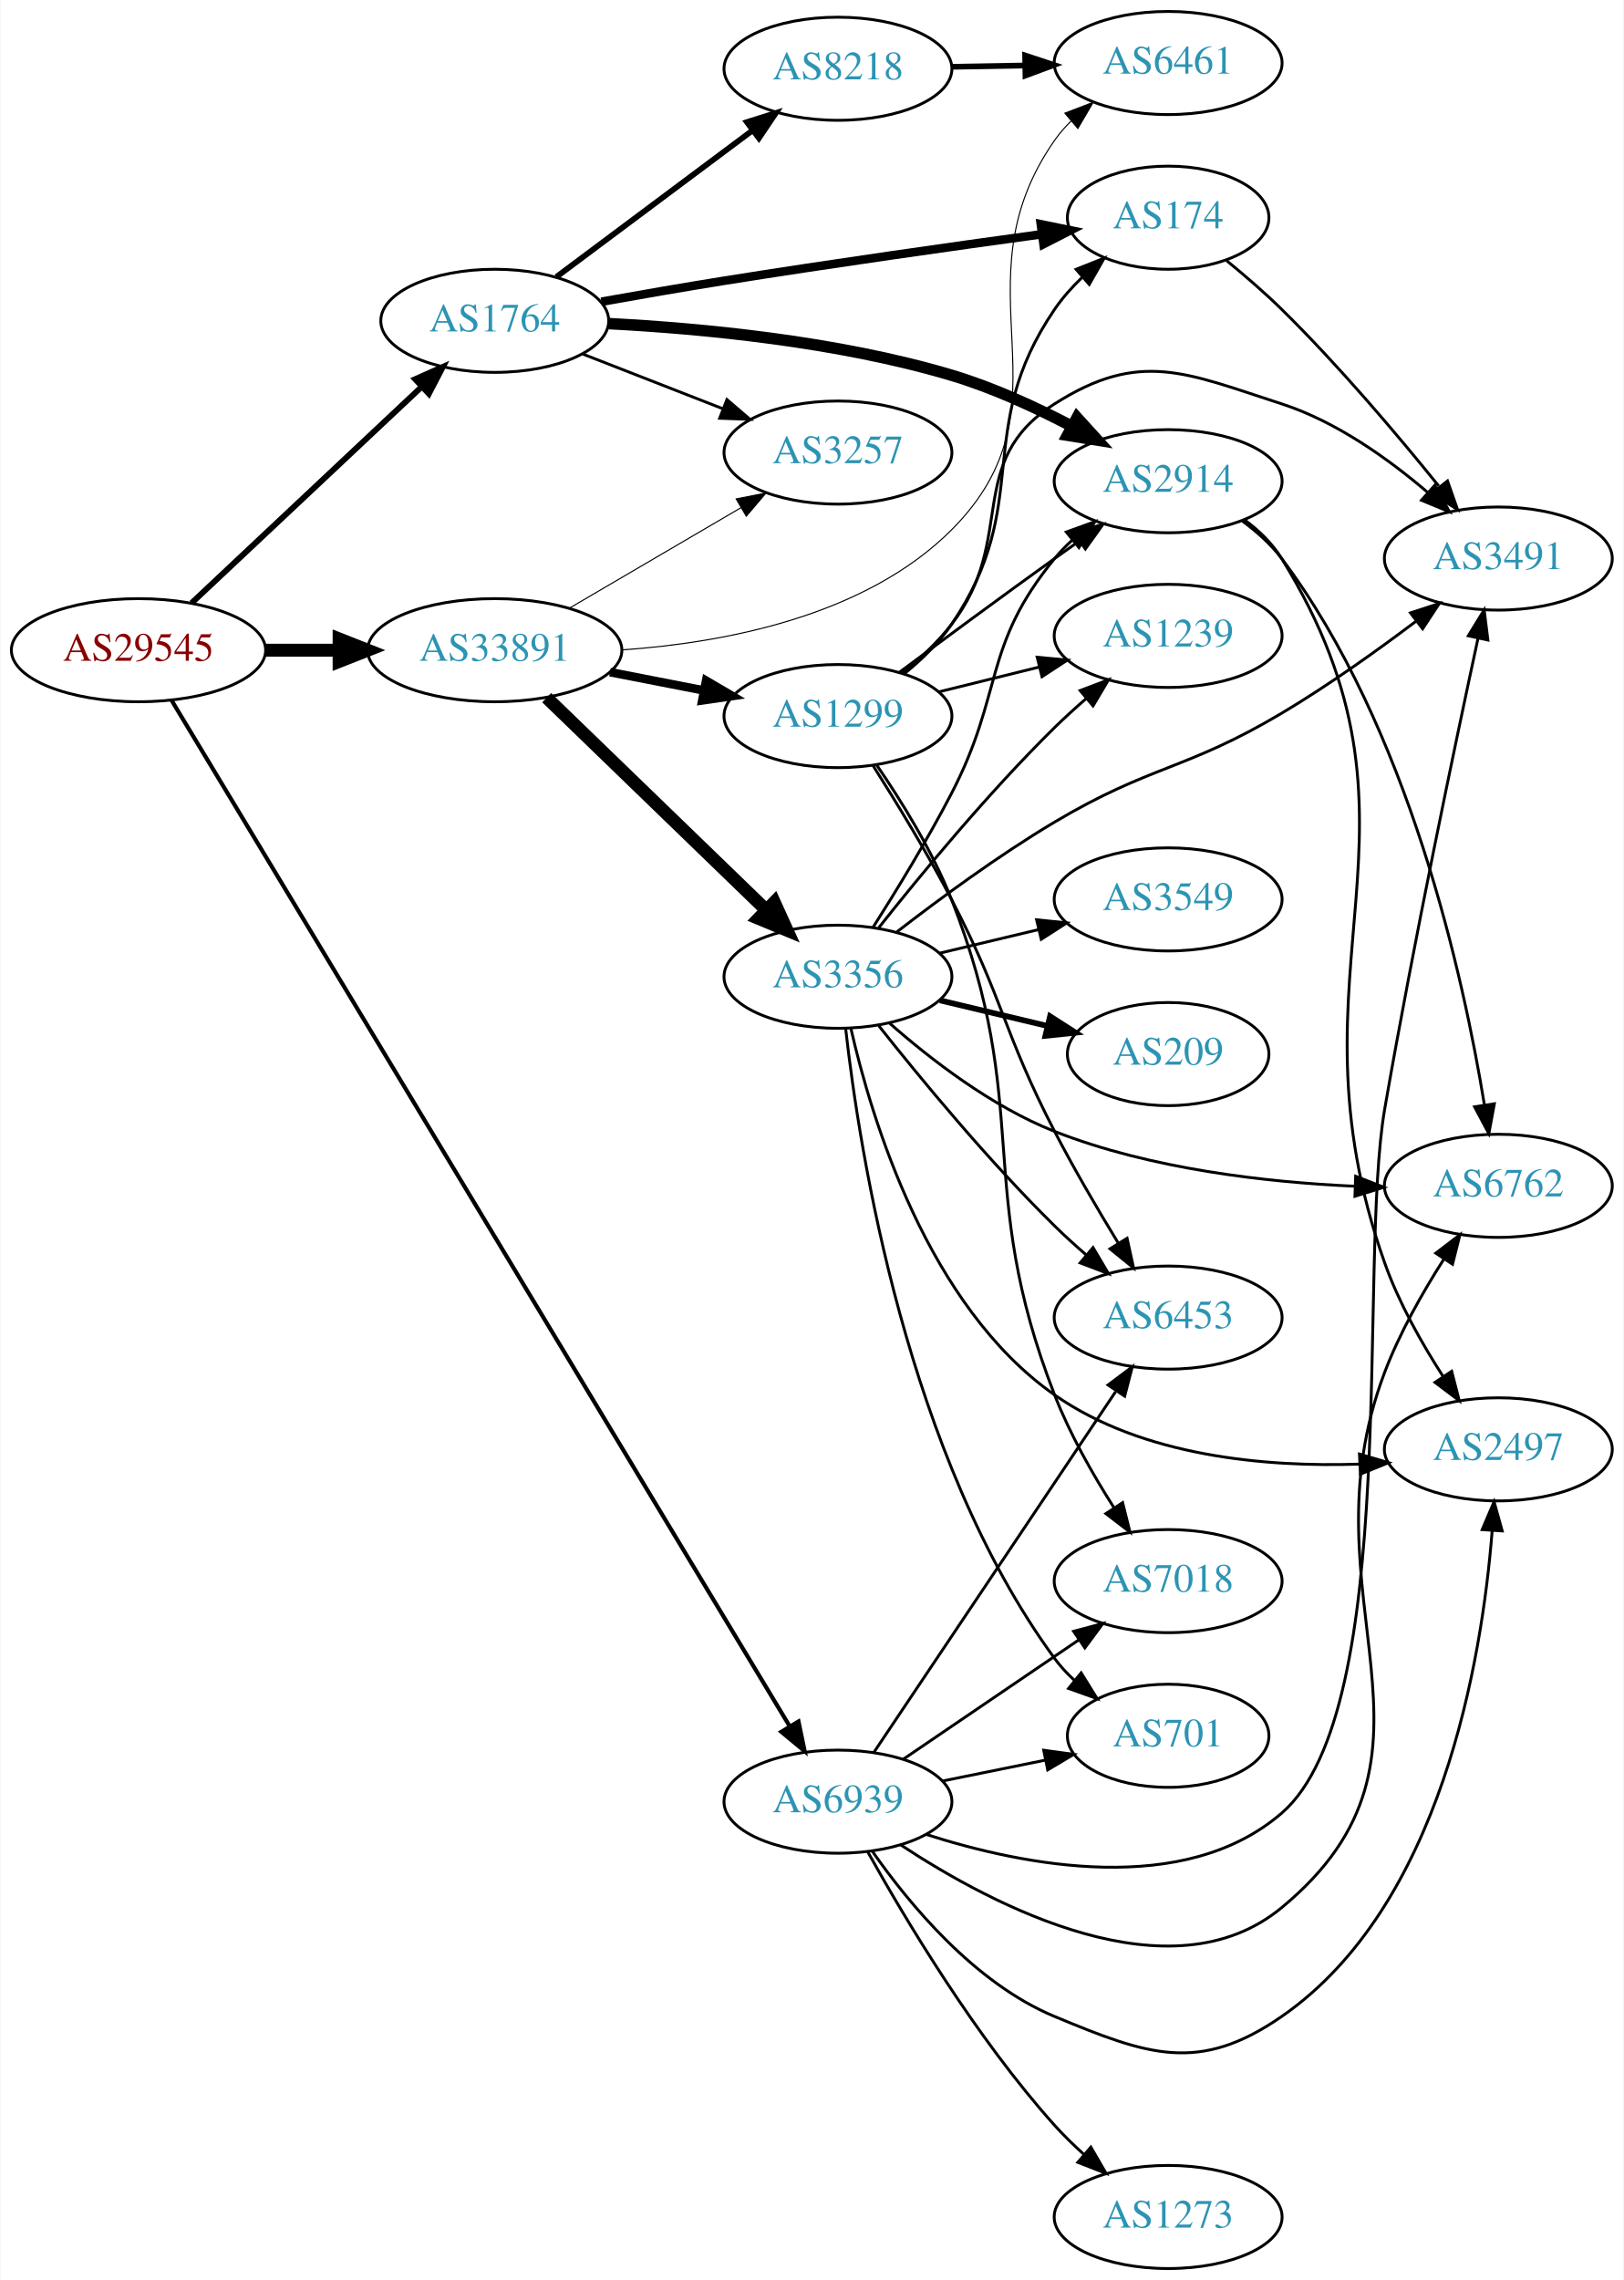
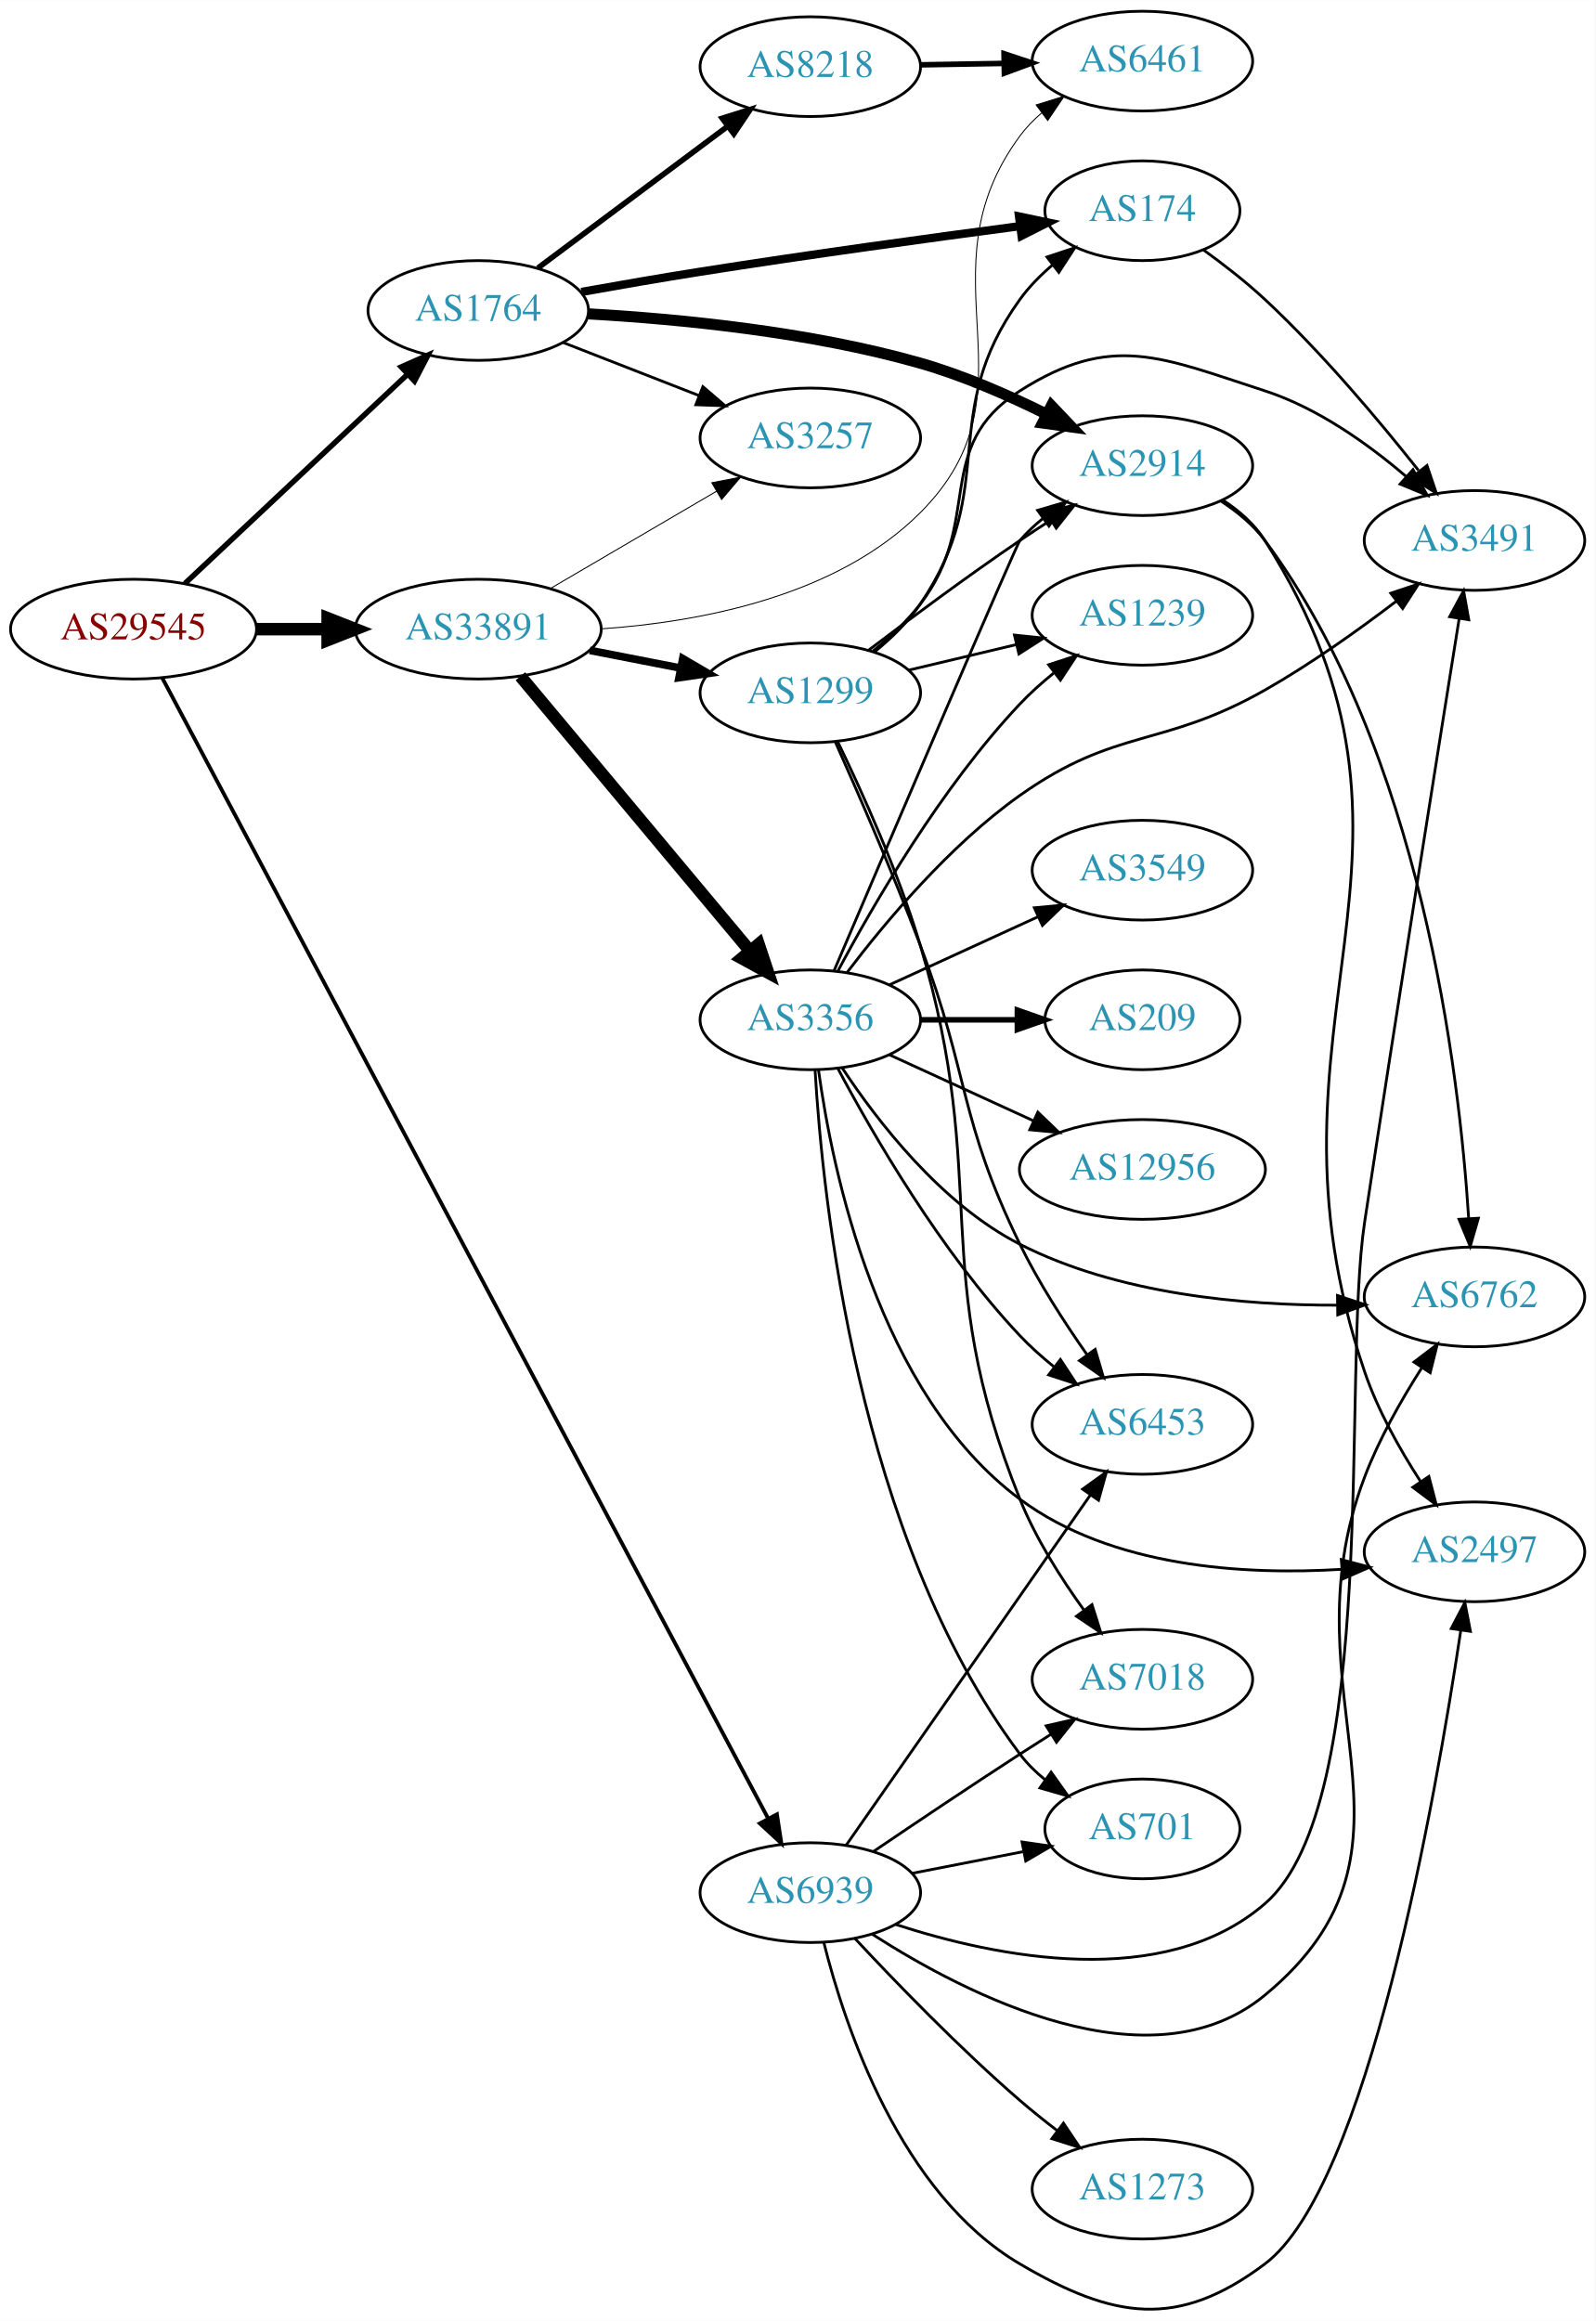
- <svg xmlns="http://www.w3.org/2000/svg" xmlns:xlink="http://www.w3.org/1999/xlink" width="567pt" height="796pt" viewBox="0.00 0.00 566.66 796.00">
-   <g id="graph0" class="graph" transform="scale(1 1) rotate(0) translate(4 792)">
-     <polygon fill="white" stroke="none" points="-4,4 -4,-792 562.663,-792 562.663,4 -4,4" />
+ <svg xmlns="http://www.w3.org/2000/svg" xmlns:xlink="http://www.w3.org/1999/xlink" width="576pt" height="838pt" viewBox="0.00 0.00 575.76 837.54">
+   <g id="graph0" class="graph" transform="scale(1 1) rotate(0) translate(4 833.54)">
+     <polygon fill="white" stroke="none" points="-4,4 -4,-833.54 571.762,-833.54 571.762,4 -4,4" />
    <g id="node1" class="node">
      <g id="a_node1">
        <a xlink:href="/asn/29545" xlink:title="AS29545 ~ Ringstrasse 5 [AT]">
-           <ellipse fill="#ffffff" stroke="black" cx="44.196" cy="-565" rx="44.393" ry="18" />
-           <text text-anchor="middle" x="44.196" y="-561.3" font-family="Times,serif" font-size="14.00" fill="#880000">AS29545</text>
+           <ellipse fill="#ffffff" stroke="black" cx="44.196" cy="-606.54" rx="44.393" ry="18" />
+           <text text-anchor="middle" x="44.196" y="-602.84" font-family="Times,serif" font-size="14.00" fill="#880000">AS29545</text>
        </a>
      </g>
    </g>
    <g id="node2" class="node">
      <g id="a_node2">
        <a xlink:href="/asn/1764" xlink:title="AS1764 ~ NEXTLAYER-AS [AT]">
-           <ellipse fill="#ffffff" stroke="black" cx="168.588" cy="-680" rx="39.794" ry="18" />
-           <text text-anchor="middle" x="168.588" y="-676.3" font-family="Times,serif" font-size="14.00" fill="#2c94b3">AS1764</text>
+           <ellipse fill="#ffffff" stroke="black" cx="168.588" cy="-721.54" rx="39.794" ry="18" />
+           <text text-anchor="middle" x="168.588" y="-717.84" font-family="Times,serif" font-size="14.00" fill="#2c94b3">AS1764</text>
        </a>
      </g>
    </g>
    <g id="edge1" class="edge">
-       <path fill="none" stroke="black" stroke-width="2.045" d="M62.732,-581.477C83.754,-601.229 119.12,-634.459 142.898,-656.801" />
-       <polygon fill="black" stroke="black" stroke-width="2.045" points="140.795,-659.628 150.48,-663.925 145.588,-654.526 140.795,-659.628" />
+       <path fill="none" stroke="black" stroke-width="1.957" d="M62.732,-623.017C83.754,-642.769 119.12,-675.999 142.898,-698.34" />
+       <polygon fill="black" stroke="black" stroke-width="1.957" points="140.795,-701.168 150.48,-705.465 145.588,-696.066 140.795,-701.168" />
    </g>
    <g id="node3" class="node">
      <g id="a_node3">
        <a xlink:href="/asn/33891" xlink:title="AS33891 ~ CORE-BACKBONE GMBH GLOBAL NETWORK [DE]">
-           <ellipse fill="#ffffff" stroke="black" cx="168.588" cy="-565" rx="44.393" ry="18" />
-           <text text-anchor="middle" x="168.588" y="-561.3" font-family="Times,serif" font-size="14.00" fill="#2c94b3">AS33891</text>
+           <ellipse fill="#ffffff" stroke="black" cx="168.588" cy="-606.54" rx="44.393" ry="18" />
+           <text text-anchor="middle" x="168.588" y="-602.84" font-family="Times,serif" font-size="14.00" fill="#2c94b3">AS33891</text>
        </a>
      </g>
    </g>
    <g id="edge2" class="edge">
-       <path fill="none" stroke="black" stroke-width="4.5" d="M88.692,-565C96.898,-565 105.569,-565 114.041,-565" />
-       <polygon fill="black" stroke="black" stroke-width="4.5" points="114.233,-568.938 124.233,-565 114.233,-561.063 114.233,-568.938" />
+       <path fill="none" stroke="black" stroke-width="4.5" d="M88.692,-606.54C96.898,-606.54 105.569,-606.54 114.041,-606.54" />
+       <polygon fill="black" stroke="black" stroke-width="4.5" points="114.233,-610.477 124.233,-606.54 114.233,-602.602 114.233,-610.477" />
    </g>
    <g id="node4" class="node">
      <g id="a_node4">
        <a xlink:href="/asn/6939" xlink:title="AS6939 ~ Hurricane Electric LLC [US]">
-           <ellipse fill="#ffffff" stroke="black" cx="288.431" cy="-163" rx="39.794" ry="18" />
-           <text text-anchor="middle" x="288.431" y="-159.3" font-family="Times,serif" font-size="14.00" fill="#2c94b3">AS6939</text>
+           <ellipse fill="#ffffff" stroke="black" cx="288.431" cy="-150.54" rx="39.794" ry="18" />
+           <text text-anchor="middle" x="288.431" y="-146.84" font-family="Times,serif" font-size="14.00" fill="#2c94b3">AS6939</text>
        </a>
      </g>
    </g>
    <g id="edge3" class="edge">
-       <path fill="none" stroke="black" stroke-width="1.432" d="M55.76,-547.468C94.009,-483.992 225.421,-265.908 271.395,-189.612" />
-       <polygon fill="black" stroke="black" stroke-width="1.432" points="274.648,-190.996 276.811,-180.624 268.652,-187.383 274.648,-190.996" />
+       <path fill="none" stroke="black" stroke-width="1.37" d="M54.544,-588.944C91.632,-519.126 228.569,-261.346 273.238,-177.257" />
+       <polygon fill="black" stroke="black" stroke-width="1.37" points="276.38,-178.803 277.981,-168.33 270.198,-175.519 276.38,-178.803" />
    </g>
    <g id="node5" class="node">
      <g id="a_node5">
-         <a xlink:href="/asn/174" xlink:title="AS174 ~ Cogent Communications [US]">
-           <ellipse fill="#ffffff" stroke="black" cx="403.724" cy="-716" rx="35.194" ry="18" />
-           <text text-anchor="middle" x="403.724" y="-712.3" font-family="Times,serif" font-size="14.00" fill="#2c94b3">AS174</text>
+         <a xlink:href="/asn/2914" xlink:title="AS2914 ~ NTT America, Inc. [US]">
+           <ellipse fill="#ffffff" stroke="black" cx="408.273" cy="-665.54" rx="39.794" ry="18" />
+           <text text-anchor="middle" x="408.273" y="-661.84" font-family="Times,serif" font-size="14.00" fill="#2c94b3">AS2914</text>
        </a>
      </g>
    </g>
    <g id="edge4" class="edge">
-       <path fill="none" stroke="black" stroke-width="3" d="M205.818,-686.664C219.292,-689.074 234.721,-691.753 248.784,-694 286.148,-699.971 328.742,-705.998 359.639,-710.23" />
-       <polygon fill="black" stroke="black" stroke-width="3" points="359.263,-713.711 369.644,-711.594 360.209,-706.775 359.263,-713.711" />
+       <path fill="none" stroke="black" stroke-width="4" d="M208.371,-720.318C240.881,-718.486 288.24,-713.917 328.077,-702.54 343.609,-698.104 359.916,-690.961 373.668,-684.128" />
+       <polygon fill="black" stroke="black" stroke-width="4" points="375.433,-687.157 382.74,-679.485 372.244,-680.926 375.433,-687.157" />
    </g>
    <g id="node6" class="node">
      <g id="a_node6">
-         <a xlink:href="/asn/2914" xlink:title="AS2914 ~ NTT America, Inc. [US]">
-           <ellipse fill="#ffffff" stroke="black" cx="403.724" cy="-624" rx="39.794" ry="18" />
-           <text text-anchor="middle" x="403.724" y="-620.3" font-family="Times,serif" font-size="14.00" fill="#2c94b3">AS2914</text>
+         <a xlink:href="/asn/174" xlink:title="AS174 ~ Cogent Communications [US]">
+           <ellipse fill="#ffffff" stroke="black" cx="408.273" cy="-757.54" rx="35.194" ry="18" />
+           <text text-anchor="middle" x="408.273" y="-753.84" font-family="Times,serif" font-size="14.00" fill="#2c94b3">AS174</text>
        </a>
      </g>
    </g>
    <g id="edge5" class="edge">
-       <path fill="none" stroke="black" stroke-width="4" d="M208.44,-679.017C240.992,-677.328 288.374,-672.837 328.077,-661 342.466,-656.71 357.459,-649.816 370.201,-643.134" />
-       <polygon fill="black" stroke="black" stroke-width="4" points="371.913,-646.187 379.04,-638.347 368.58,-640.032 371.913,-646.187" />
+       <path fill="none" stroke="black" stroke-width="3" d="M205.813,-728.234C219.286,-730.648 234.717,-733.321 248.784,-735.54 287.613,-741.665 331.94,-747.74 363.824,-751.95" />
+       <polygon fill="black" stroke="black" stroke-width="3" points="363.763,-755.472 374.133,-753.303 364.674,-748.531 363.763,-755.472" />
    </g>
    <g id="node7" class="node">
      <g id="a_node7">
        <a xlink:href="/asn/8218" xlink:title="AS8218 ~ legacy Neotelecoms [FR]">
-           <ellipse fill="#ffffff" stroke="black" cx="288.431" cy="-768" rx="39.794" ry="18" />
-           <text text-anchor="middle" x="288.431" y="-764.3" font-family="Times,serif" font-size="14.00" fill="#2c94b3">AS8218</text>
+           <ellipse fill="#ffffff" stroke="black" cx="288.431" cy="-809.54" rx="39.794" ry="18" />
+           <text text-anchor="middle" x="288.431" y="-805.84" font-family="Times,serif" font-size="14.00" fill="#2c94b3">AS8218</text>
        </a>
      </g>
    </g>
    <g id="edge6" class="edge">
-       <path fill="none" stroke="black" stroke-width="2" d="M190.115,-695.328C209.093,-709.501 237.484,-730.702 258.709,-746.552" />
-       <polygon fill="black" stroke="black" stroke-width="2" points="256.637,-749.373 266.744,-752.552 260.826,-743.764 256.637,-749.373" />
+       <path fill="none" stroke="black" stroke-width="2" d="M190.115,-736.868C209.093,-751.04 237.484,-772.241 258.709,-788.092" />
+       <polygon fill="black" stroke="black" stroke-width="2" points="256.637,-790.913 266.744,-794.092 260.826,-785.304 256.637,-790.913" />
    </g>
    <g id="node8" class="node">
      <g id="a_node8">
        <a xlink:href="/asn/3257" xlink:title="AS3257 ~ GTT [DE]">
-           <ellipse fill="#ffffff" stroke="black" cx="288.431" cy="-634" rx="39.794" ry="18" />
-           <text text-anchor="middle" x="288.431" y="-630.3" font-family="Times,serif" font-size="14.00" fill="#2c94b3">AS3257</text>
+           <ellipse fill="#ffffff" stroke="black" cx="288.431" cy="-675.54" rx="39.794" ry="18" />
+           <text text-anchor="middle" x="288.431" y="-671.84" font-family="Times,serif" font-size="14.00" fill="#2c94b3">AS3257</text>
        </a>
      </g>
    </g>
    <g id="edge7" class="edge">
-       <path fill="none" stroke="black" d="M199.325,-668.392C214.119,-662.618 232.196,-655.561 248.118,-649.346" />
-       <polygon fill="black" stroke="black" points="249.661,-652.501 257.704,-645.604 247.115,-645.98 249.661,-652.501" />
-     </g>
-     <g id="edge12" class="edge">
-       <path fill="none" stroke="black" stroke-width="0.375" d="M194.58,-579.633C212.077,-589.878 235.63,-603.669 254.636,-614.798" />
-       <polygon fill="black" stroke="black" stroke-width="0.375" points="252.883,-617.827 263.281,-619.86 256.42,-611.787 252.883,-617.827" />
-     </g>
-     <g id="node9" class="node">
-       <g id="a_node9">
+       <path fill="none" stroke="black" d="M199.325,-709.932C214.119,-704.157 232.196,-697.101 248.118,-690.886" />
+       <polygon fill="black" stroke="black" points="249.661,-694.041 257.704,-687.144 247.115,-687.52 249.661,-694.041" />
+     </g>
+     <g id="edge15" class="edge">
+       <path fill="none" stroke="black" stroke-width="0.346" d="M194.58,-621.173C212.077,-631.418 235.63,-645.209 254.636,-656.338" />
+       <polygon fill="black" stroke="black" stroke-width="0.346" points="252.883,-659.367 263.281,-661.4 256.42,-653.327 252.883,-659.367" />
+     </g>
+     <g id="node11" class="node">
+       <g id="a_node11">
        <a xlink:href="/asn/6461" xlink:title="AS6461 ~ ZAYO-6461 [US]">
-           <ellipse fill="#ffffff" stroke="black" cx="403.724" cy="-770" rx="39.794" ry="18" />
-           <text text-anchor="middle" x="403.724" y="-766.3" font-family="Times,serif" font-size="14.00" fill="#2c94b3">AS6461</text>
-         </a>
-       </g>
-     </g>
-     <g id="edge15" class="edge">
-       <path fill="none" stroke="black" stroke-width="0.375" d="M213.077,-565.108C248.665,-567.574 297.89,-576.804 328.077,-607 372.284,-651.219 328.264,-691.746 364.077,-743 365.747,-745.39 367.701,-747.638 369.827,-749.737" />
-       <polygon fill="black" stroke="black" stroke-width="0.375" points="367.666,-752.493 377.557,-756.289 372.192,-747.153 367.666,-752.493" />
+           <ellipse fill="#ffffff" stroke="black" cx="408.273" cy="-811.54" rx="39.794" ry="18" />
+           <text text-anchor="middle" x="408.273" y="-807.84" font-family="Times,serif" font-size="14.00" fill="#2c94b3">AS6461</text>
+         </a>
+       </g>
+     </g>
+     <g id="edge14" class="edge">
+       <path fill="none" stroke="black" stroke-width="0.346" d="M213.077,-606.648C248.665,-609.114 297.89,-618.344 328.077,-648.54 372.284,-692.759 326.965,-734.219 364.077,-784.54 366.308,-787.565 368.989,-790.329 371.909,-792.837" />
+       <polygon fill="black" stroke="black" stroke-width="0.346" points="369.934,-795.73 380.05,-798.876 374.104,-790.107 369.934,-795.73" />
    </g>
    <g id="node13" class="node">
      <g id="a_node13">
        <a xlink:href="/asn/1299" xlink:title="AS1299 ~ Telia Carrier [EU]">
-           <ellipse fill="#ffffff" stroke="black" cx="288.431" cy="-542" rx="39.794" ry="18" />
-           <text text-anchor="middle" x="288.431" y="-538.3" font-family="Times,serif" font-size="14.00" fill="#2c94b3">AS1299</text>
-         </a>
-       </g>
-     </g>
-     <g id="edge13" class="edge">
-       <path fill="none" stroke="black" stroke-width="3" d="M208.828,-557.341C219.28,-555.301 230.666,-553.079 241.444,-550.975" />
-       <polygon fill="black" stroke="black" stroke-width="3" points="242.397,-554.356 251.542,-549.005 241.056,-547.485 242.397,-554.356" />
+           <ellipse fill="#ffffff" stroke="black" cx="288.431" cy="-583.54" rx="39.794" ry="18" />
+           <text text-anchor="middle" x="288.431" y="-579.84" font-family="Times,serif" font-size="14.00" fill="#2c94b3">AS1299</text>
+         </a>
+       </g>
+     </g>
+     <g id="edge12" class="edge">
+       <path fill="none" stroke="black" stroke-width="2.769" d="M208.828,-598.881C219.28,-596.841 230.666,-594.619 241.444,-592.515" />
+       <polygon fill="black" stroke="black" stroke-width="2.769" points="242.397,-595.895 251.542,-590.545 241.056,-589.025 242.397,-595.895" />
    </g>
    <g id="node14" class="node">
      <g id="a_node14">
        <a xlink:href="/asn/3356" xlink:title="AS3356 ~ Level 3 Parent, LLC [US]">
-           <ellipse fill="#ffffff" stroke="black" cx="288.431" cy="-451" rx="39.794" ry="18" />
-           <text text-anchor="middle" x="288.431" y="-447.3" font-family="Times,serif" font-size="14.00" fill="#2c94b3">AS3356</text>
-         </a>
-       </g>
-     </g>
-     <g id="edge14" class="edge">
-       <path fill="none" stroke="black" stroke-width="4.5" d="M186.724,-548.423C206.911,-528.894 240.582,-496.321 263.378,-474.269" />
-       <polygon fill="black" stroke="black" stroke-width="4.5" points="266.207,-477.01 270.656,-467.227 260.731,-471.35 266.207,-477.01" />
+           <ellipse fill="#ffffff" stroke="black" cx="288.431" cy="-465.54" rx="39.794" ry="18" />
+           <text text-anchor="middle" x="288.431" y="-461.84" font-family="Times,serif" font-size="14.00" fill="#2c94b3">AS3356</text>
+         </a>
+       </g>
+     </g>
+     <g id="edge13" class="edge">
+       <path fill="none" stroke="black" stroke-width="4.5" d="M183.803,-589.532C204.418,-564.866 242.745,-519.007 266.566,-490.504" />
+       <polygon fill="black" stroke="black" stroke-width="4.5" points="269.774,-492.806 273.166,-482.608 263.732,-487.756 269.774,-492.806" />
+     </g>
+     <g id="node9" class="node">
+       <g id="a_node9">
+         <a xlink:href="/asn/6762" xlink:title="AS6762 ~ TELECOM ITALIA SPARKLE S.p.A. [IT]">
+           <ellipse fill="#ffffff" stroke="black" cx="528.116" cy="-365.54" rx="39.794" ry="18" />
+           <text text-anchor="middle" x="528.116" y="-361.84" font-family="Times,serif" font-size="14.00" fill="#2c94b3">AS6762</text>
+         </a>
+       </g>
+     </g>
+     <g id="edge34" class="edge">
+       <path fill="none" stroke="black" d="M310.818,-135.513C344.72,-113.71 411.179,-79.44 452.469,-113.54 517.729,-167.434 458.393,-221.427 488.469,-300.54 493.66,-314.193 501.638,-328.256 509.001,-339.794" />
+       <polygon fill="black" stroke="black" points="506.282,-342.028 514.709,-348.449 512.126,-338.174 506.282,-342.028" />
    </g>
    <g id="node10" class="node">
      <g id="a_node10">
-         <a xlink:href="/asn/6762" xlink:title="AS6762 ~ TELECOM ITALIA SPARKLE S.p.A. [IT]">
-           <ellipse fill="#ffffff" stroke="black" cx="519.017" cy="-378" rx="39.794" ry="18" />
-           <text text-anchor="middle" x="519.017" y="-374.3" font-family="Times,serif" font-size="14.00" fill="#2c94b3">AS6762</text>
-         </a>
-       </g>
-     </g>
-     <g id="edge35" class="edge">
-       <path fill="none" stroke="black" d="M310.383,-147.876C342.588,-126.64 404.586,-93.97 443.37,-126 508.63,-179.895 449.294,-233.887 479.37,-313 484.561,-326.653 492.539,-340.716 499.902,-352.254" />
-       <polygon fill="black" stroke="black" points="497.183,-354.488 505.61,-360.909 503.026,-350.634 497.183,-354.488" />
-     </g>
-     <g id="node11" class="node">
-       <g id="a_node11">
        <a xlink:href="/asn/2497" xlink:title="AS2497 ~ Internet Initiative Japan Inc. [JP]">
-           <ellipse fill="#ffffff" stroke="black" cx="519.017" cy="-286" rx="39.794" ry="18" />
-           <text text-anchor="middle" x="519.017" y="-282.3" font-family="Times,serif" font-size="14.00" fill="#2c94b3">AS2497</text>
-         </a>
-       </g>
-     </g>
-     <g id="edge37" class="edge">
-       <path fill="none" stroke="black" d="M300.411,-145.717C313.168,-127.427 336.086,-99.633 364.077,-88 396.62,-74.475 414.387,-67.952 443.37,-88 499.194,-126.613 513.321,-212.629 516.861,-257.509" />
-       <polygon fill="black" stroke="black" points="513.384,-257.975 517.538,-267.721 520.369,-257.512 513.384,-257.975" />
+           <ellipse fill="#ffffff" stroke="black" cx="528.116" cy="-273.54" rx="39.794" ry="18" />
+           <text text-anchor="middle" x="528.116" y="-269.84" font-family="Times,serif" font-size="14.00" fill="#2c94b3">AS2497</text>
+         </a>
+       </g>
+     </g>
+     <g id="edge32" class="edge">
+       <path fill="none" stroke="black" d="M293.297,-132.568C300.889,-102.282 320.914,-41.904 364.077,-16.54 397.948,3.363 421.054,7.049 452.469,-16.54 489.447,-44.305 514.05,-184.265 523.167,-245.164" />
+       <polygon fill="black" stroke="black" points="519.73,-245.849 524.641,-255.237 526.656,-244.835 519.73,-245.849" />
    </g>
    <g id="node12" class="node">
      <g id="a_node12">
        <a xlink:href="/asn/3491" xlink:title="AS3491 ~ PCCW Global, Inc. [US]">
-           <ellipse fill="#ffffff" stroke="black" cx="519.017" cy="-597" rx="39.794" ry="18" />
-           <text text-anchor="middle" x="519.017" y="-593.3" font-family="Times,serif" font-size="14.00" fill="#2c94b3">AS3491</text>
-         </a>
-       </g>
-     </g>
-     <g id="edge34" class="edge">
-       <path fill="none" stroke="black" d="M319.144,-151.593C353.381,-140.596 409.288,-129.543 443.37,-159 485.17,-195.128 469.916,-350.566 479.37,-405 489.538,-463.542 503.832,-531.626 511.882,-568.946" />
-       <polygon fill="black" stroke="black" points="508.535,-570.028 514.073,-579.06 515.376,-568.546 508.535,-570.028" />
-     </g>
-     <g id="node15" class="node">
-       <g id="a_node15">
+           <ellipse fill="#ffffff" stroke="black" cx="528.116" cy="-638.54" rx="39.794" ry="18" />
+           <text text-anchor="middle" x="528.116" y="-634.84" font-family="Times,serif" font-size="14.00" fill="#2c94b3">AS3491</text>
+         </a>
+       </g>
+     </g>
+     <g id="edge38" class="edge">
+       <path fill="none" stroke="black" d="M319.302,-139.039C355.399,-127.3 415.839,-114.88 452.469,-146.54 494.269,-182.668 480.182,-337.916 488.469,-392.54 500.446,-471.483 515.257,-564.562 522.579,-610.289" />
+       <polygon fill="black" stroke="black" points="519.152,-611.022 524.19,-620.342 526.063,-609.914 519.152,-611.022" />
+     </g>
+     <g id="node16" class="node">
+       <g id="a_node16">
        <a xlink:href="/asn/7018" xlink:title="AS7018 ~ AT&amp;T Services, Inc. [US]">
-           <ellipse fill="#ffffff" stroke="black" cx="403.724" cy="-240" rx="39.794" ry="18" />
-           <text text-anchor="middle" x="403.724" y="-236.3" font-family="Times,serif" font-size="14.00" fill="#2c94b3">AS7018</text>
-         </a>
-       </g>
-     </g>
-     <g id="edge32" class="edge">
-       <path fill="none" stroke="black" d="M311.275,-177.846C328.672,-189.67 353.22,-206.354 372.502,-219.46" />
-       <polygon fill="black" stroke="black" points="370.709,-222.473 380.947,-225.199 374.644,-216.683 370.709,-222.473" />
+           <ellipse fill="#ffffff" stroke="black" cx="408.273" cy="-227.54" rx="39.794" ry="18" />
+           <text text-anchor="middle" x="408.273" y="-223.84" font-family="Times,serif" font-size="14.00" fill="#2c94b3">AS7018</text>
+         </a>
+       </g>
+     </g>
+     <g id="edge37" class="edge">
+       <path fill="none" stroke="black" d="M311.195,-165.381C326.021,-175.426 346.137,-188.929 364.077,-200.54 367.669,-202.864 371.446,-205.274 375.209,-207.655" />
+       <polygon fill="black" stroke="black" points="373.544,-210.743 383.874,-213.101 377.27,-204.816 373.544,-210.743" />
    </g>
    <g id="node17" class="node">
      <g id="a_node17">
        <a xlink:href="/asn/6453" xlink:title="AS6453 ~ TATA COMMUNICATIONS (AMERICA) INC [US]">
-           <ellipse fill="#ffffff" stroke="black" cx="403.724" cy="-332" rx="39.794" ry="18" />
-           <text text-anchor="middle" x="403.724" y="-328.3" font-family="Times,serif" font-size="14.00" fill="#2c94b3">AS6453</text>
-         </a>
-       </g>
+           <ellipse fill="#ffffff" stroke="black" cx="408.273" cy="-319.54" rx="39.794" ry="18" />
+           <text text-anchor="middle" x="408.273" y="-315.84" font-family="Times,serif" font-size="14.00" fill="#2c94b3">AS6453</text>
+         </a>
+       </g>
+     </g>
+     <g id="edge36" class="edge">
+       <path fill="none" stroke="black" d="M301.379,-167.675C322.2,-197.535 365.23,-259.245 389.541,-294.11" />
+       <polygon fill="black" stroke="black" points="386.703,-296.159 395.294,-302.36 392.445,-292.155 386.703,-296.159" />
+     </g>
+     <g id="node20" class="node">
+       <g id="a_node20">
+         <a xlink:href="/asn/701" xlink:title="AS701 ~ UUNET [US]">
+           <ellipse fill="#ffffff" stroke="black" cx="408.273" cy="-173.54" rx="35.194" ry="18" />
+           <text text-anchor="middle" x="408.273" y="-169.84" font-family="Times,serif" font-size="14.00" fill="#2c94b3">AS701</text>
+         </a>
+       </g>
+     </g>
+     <g id="edge33" class="edge">
+       <path fill="none" stroke="black" d="M325.107,-157.503C337.722,-159.965 352.03,-162.758 365.131,-165.315" />
+       <polygon fill="black" stroke="black" points="364.837,-168.823 375.323,-167.304 366.178,-161.953 364.837,-168.823" />
+     </g>
+     <g id="node22" class="node">
+       <g id="a_node22">
+         <a xlink:href="/asn/1273" xlink:title="AS1273 ~ Vodafone Group PLC [EU]">
+           <ellipse fill="#ffffff" stroke="black" cx="408.273" cy="-43.54" rx="39.794" ry="18" />
+           <text text-anchor="middle" x="408.273" y="-39.84" font-family="Times,serif" font-size="14.00" fill="#2c94b3">AS1273</text>
+         </a>
+       </g>
+     </g>
+     <g id="edge35" class="edge">
+       <path fill="none" stroke="black" d="M304.496,-134.027C319.123,-118.335 342.255,-94.399 364.077,-75.54 368.314,-71.878 372.938,-68.175 377.534,-64.651" />
+       <polygon fill="black" stroke="black" points="379.779,-67.343 385.689,-58.55 375.585,-61.739 379.779,-67.343" />
+     </g>
+     <g id="edge8" class="edge">
+       <path fill="none" stroke="black" d="M436.463,-652.852C442.445,-648.982 448.247,-644.217 452.469,-638.54 508.848,-562.743 522.647,-446.822 526.023,-393.792" />
+       <polygon fill="black" stroke="black" points="529.52,-393.94 526.583,-383.761 522.531,-393.55 529.52,-393.94" />
+     </g>
+     <g id="edge9" class="edge">
+       <path fill="none" stroke="black" d="M437.519,-652.978C443.317,-649.144 448.771,-644.363 452.469,-638.54 524.46,-525.177 445.218,-465.674 488.469,-338.54 493.174,-324.712 501.089,-310.626 508.535,-299.118" />
+       <polygon fill="black" stroke="black" points="511.657,-300.747 514.336,-290.496 505.85,-296.839 511.657,-300.747" />
+     </g>
+     <g id="edge11" class="edge">
+       <path fill="none" stroke="black" d="M430.235,-743.458C437.553,-738.173 445.638,-731.899 452.469,-725.54 473,-706.428 493.549,-681.991 507.874,-663.884" />
+       <polygon fill="black" stroke="black" points="510.983,-665.591 514.379,-655.556 505.466,-661.282 510.983,-665.591" />
+     </g>
+     <g id="edge10" class="edge">
+       <path fill="none" stroke="black" stroke-width="2" d="M328.343,-810.2C337.897,-810.362 348.246,-810.538 358.209,-810.707" />
+       <polygon fill="black" stroke="black" stroke-width="2" points="358.344,-814.21 368.402,-810.88 358.462,-807.211 358.344,-814.21" />
+     </g>
+     <g id="edge16" class="edge">
+       <path fill="none" stroke="black" d="M309.407,-598.904C324.271,-610.176 345.171,-625.693 364.077,-638.54 367.616,-640.944 371.36,-643.404 375.104,-645.813" />
+       <polygon fill="black" stroke="black" points="373.428,-648.894 383.749,-651.289 377.174,-642.981 373.428,-648.894" />
+     </g>
+     <g id="edge19" class="edge">
+       <path fill="none" stroke="black" d="M311.541,-598.281C317.579,-603.18 323.665,-609.059 328.077,-615.54 357.027,-658.061 333.99,-683.816 364.077,-725.54 367.353,-730.082 371.465,-734.253 375.843,-737.977" />
+       <polygon fill="black" stroke="black" points="373.83,-740.844 383.886,-744.181 378.106,-735.302 373.83,-740.844" />
+     </g>
+     <g id="edge21" class="edge">
+       <path fill="none" stroke="black" d="M311.056,-598.633C317.081,-603.542 323.281,-609.338 328.077,-615.54 351.188,-645.424 332.206,-672.258 364.077,-692.54 397.221,-713.631 415.094,-704.641 452.469,-692.54 471.55,-686.362 489.848,-673.281 503.552,-661.541" />
+       <polygon fill="black" stroke="black" points="505.926,-664.113 511.061,-654.846 501.267,-658.889 505.926,-664.113" />
+     </g>
+     <g id="node15" class="node">
+       <g id="a_node15">
+         <a xlink:href="/asn/1239" xlink:title="AS1239 ~ Sprint [US]">
+           <ellipse fill="#ffffff" stroke="black" cx="408.273" cy="-611.54" rx="39.794" ry="18" />
+           <text text-anchor="middle" x="408.273" y="-607.84" font-family="Times,serif" font-size="14.00" fill="#2c94b3">AS1239</text>
+         </a>
+       </g>
+     </g>
+     <g id="edge17" class="edge">
+       <path fill="none" stroke="black" d="M323.833,-591.714C335.947,-594.592 349.745,-597.871 362.584,-600.922" />
+       <polygon fill="black" stroke="black" points="362.087,-604.401 372.625,-603.307 363.705,-597.59 362.087,-604.401" />
+     </g>
+     <g id="edge18" class="edge">
+       <path fill="none" stroke="black" d="M298.347,-565.85C307.094,-547.825 320.228,-518.857 328.077,-492.54 353.891,-405.99 330.383,-376.337 364.077,-292.54 369.757,-278.415 378.772,-264.168 387.101,-252.626" />
+       <polygon fill="black" stroke="black" points="390.085,-254.48 393.269,-244.375 384.478,-250.289 390.085,-254.48" />
+     </g>
+     <g id="edge20" class="edge">
+       <path fill="none" stroke="black" d="M297.407,-565.924C305.534,-547.716 318.299,-518.387 328.077,-492.54 345.981,-445.217 341.881,-430.008 364.077,-384.54 370.803,-370.762 380.023,-356.465 388.218,-344.799" />
+       <polygon fill="black" stroke="black" points="391.229,-346.605 394.226,-336.443 385.546,-342.519 391.229,-346.605" />
+     </g>
+     <g id="edge23" class="edge">
+       <path fill="none" stroke="black" d="M296.976,-483.213C315.666,-526.97 362.712,-636.95 364.077,-638.54 366.527,-641.391 369.353,-644.039 372.364,-646.474" />
+       <polygon fill="black" stroke="black" points="370.469,-649.422 380.633,-652.412 374.552,-643.736 370.469,-649.422" />
+     </g>
+     <g id="edge29" class="edge">
+       <path fill="none" stroke="black" d="M299.906,-448.233C312.525,-429.088 335.62,-399.035 364.077,-384.54 399.516,-366.489 444.771,-362.473 478.606,-362.553" />
+       <polygon fill="black" stroke="black" points="478.667,-366.055 488.717,-362.699 478.768,-359.055 478.667,-366.055" />
+     </g>
+     <g id="edge26" class="edge">
+       <path fill="none" stroke="black" d="M291.371,-447.517C296.294,-411.477 312.772,-330.717 364.077,-292.54 397.162,-267.921 444.941,-265.064 480.23,-267.233" />
+       <polygon fill="black" stroke="black" points="480.05,-270.729 490.288,-268.006 480.586,-263.75 480.05,-270.729" />
+     </g>
+     <g id="edge25" class="edge">
+       <path fill="none" stroke="black" d="M301.755,-482.711C315.331,-500.614 338.638,-528.527 364.077,-546.54 398.977,-571.25 415.278,-563.436 452.469,-584.54 468.943,-593.888 486.149,-606.143 499.885,-616.615" />
+       <polygon fill="black" stroke="black" points="497.902,-619.506 507.951,-622.862 502.189,-613.972 497.902,-619.506" />
    </g>
    <g id="edge31" class="edge">
-       <path fill="none" stroke="black" d="M300.917,-180.135C320.85,-209.869 361.954,-271.183 385.378,-306.126" />
-       <polygon fill="black" stroke="black" points="382.731,-308.463 391.207,-314.82 388.546,-304.565 382.731,-308.463" />
-     </g>
-     <g id="node19" class="node">
-       <g id="a_node19">
-         <a xlink:href="/asn/701" xlink:title="AS701 ~ UUNET [US]">
-           <ellipse fill="#ffffff" stroke="black" cx="403.724" cy="-186" rx="35.194" ry="18" />
-           <text text-anchor="middle" x="403.724" y="-182.3" font-family="Times,serif" font-size="14.00" fill="#2c94b3">AS701</text>
-         </a>
-       </g>
-     </g>
-     <g id="edge36" class="edge">
-       <path fill="none" stroke="black" d="M324.967,-170.214C336.31,-172.517 348.971,-175.087 360.727,-177.474" />
-       <polygon fill="black" stroke="black" points="360.274,-180.953 370.771,-179.513 361.667,-174.093 360.274,-180.953" />
-     </g>
-     <g id="node21" class="node">
-       <g id="a_node21">
-         <a xlink:href="/asn/1273" xlink:title="AS1273 ~ Vodafone Group PLC [EU]">
-           <ellipse fill="#ffffff" stroke="black" cx="403.724" cy="-18" rx="39.794" ry="18" />
-           <text text-anchor="middle" x="403.724" y="-14.3" font-family="Times,serif" font-size="14.00" fill="#2c94b3">AS1273</text>
-         </a>
-       </g>
-     </g>
-     <g id="edge33" class="edge">
-       <path fill="none" stroke="black" d="M298.866,-145.417C311.802,-122.182 336.592,-80.62 364.077,-50 367.172,-46.552 370.649,-43.156 374.216,-39.938" />
-       <polygon fill="black" stroke="black" points="376.733,-42.391 382.054,-33.229 372.181,-37.073 376.733,-42.391" />
-     </g>
-     <g id="edge11" class="edge">
-       <path fill="none" stroke="black" d="M424.152,-700.994C430.48,-695.826 437.405,-689.861 443.37,-684 463.255,-664.461 483.728,-640.256 498.192,-622.342" />
-       <polygon fill="black" stroke="black" points="501.27,-624.097 504.781,-614.101 495.803,-619.726 501.27,-624.097" />
-     </g>
-     <g id="edge9" class="edge">
-       <path fill="none" stroke="black" d="M429.63,-610.1C434.707,-606.371 439.632,-601.972 443.37,-597 487.752,-537.977 506.886,-450.786 514.146,-406.322" />
-       <polygon fill="black" stroke="black" points="517.637,-406.652 515.708,-396.234 510.719,-405.581 517.637,-406.652" />
-     </g>
-     <g id="edge10" class="edge">
-       <path fill="none" stroke="black" d="M430.327,-610.576C435.369,-606.823 440.102,-602.293 443.37,-597 501.422,-502.98 442.431,-455.141 479.37,-351 484.253,-337.234 492.191,-323.156 499.607,-311.638" />
-       <polygon fill="black" stroke="black" points="502.73,-313.264 505.374,-303.004 496.909,-309.376 502.73,-313.264" />
-     </g>
-     <g id="edge8" class="edge">
-       <path fill="none" stroke="black" stroke-width="2" d="M328.103,-768.683C336.306,-768.828 345.07,-768.982 353.602,-769.133" />
-       <polygon fill="black" stroke="black" stroke-width="2" points="353.781,-772.636 363.841,-769.314 353.905,-765.638 353.781,-772.636" />
-     </g>
-     <g id="edge17" class="edge">
-       <path fill="none" stroke="black" d="M311.541,-556.741C317.579,-561.641 323.665,-567.52 328.077,-574 357.027,-616.521 335.128,-641.479 364.077,-684 366.813,-688.019 370.193,-691.806 373.807,-695.272" />
-       <polygon fill="black" stroke="black" points="371.58,-697.975 381.419,-701.906 376.179,-692.698 371.58,-697.975" />
-     </g>
-     <g id="edge18" class="edge">
-       <path fill="none" stroke="black" d="M309.924,-557.314C324.864,-568.427 345.636,-583.768 364.077,-597 366.889,-599.018 369.826,-601.105 372.77,-603.185" />
-       <polygon fill="black" stroke="black" points="370.795,-606.074 380.99,-608.959 374.819,-600.346 370.795,-606.074" />
-     </g>
-     <g id="edge20" class="edge">
-       <path fill="none" stroke="black" d="M311.056,-557.093C317.081,-562.002 323.281,-567.798 328.077,-574 351.188,-603.884 332.206,-630.718 364.077,-651 393.809,-669.92 409.843,-661.856 443.37,-651 462.451,-644.822 480.749,-631.741 494.452,-620.001" />
-       <polygon fill="black" stroke="black" points="496.826,-622.574 501.961,-613.306 492.168,-617.349 496.826,-622.574" />
-     </g>
-     <g id="edge16" class="edge">
-       <path fill="none" stroke="black" d="M301.953,-524.905C310.5,-512.469 321.435,-494.914 328.077,-478 356.785,-404.899 335.62,-378.199 364.077,-305 369.37,-291.386 377.362,-277.328 384.707,-265.784" />
-       <polygon fill="black" stroke="black" points="387.832,-267.401 390.395,-257.121 381.981,-263.559 387.832,-267.401" />
-     </g>
-     <g id="node16" class="node">
-       <g id="a_node16">
-         <a xlink:href="/asn/1239" xlink:title="AS1239 ~ Sprint [US]">
-           <ellipse fill="#ffffff" stroke="black" cx="403.724" cy="-570" rx="39.794" ry="18" />
-           <text text-anchor="middle" x="403.724" y="-566.3" font-family="Times,serif" font-size="14.00" fill="#2c94b3">AS1239</text>
-         </a>
-       </g>
-     </g>
-     <g id="edge19" class="edge">
-       <path fill="none" stroke="black" d="M323.73,-550.477C334.711,-553.191 347.026,-556.235 358.606,-559.096" />
-       <polygon fill="black" stroke="black" points="357.994,-562.55 368.541,-561.552 359.673,-555.755 357.994,-562.55" />
-     </g>
-     <g id="edge21" class="edge">
-       <path fill="none" stroke="black" d="M300.697,-524.682C308.75,-511.994 319.614,-494.227 328.077,-478 346.295,-443.07 345.979,-431.992 364.077,-397 370.835,-383.934 379.081,-369.854 386.217,-358.15" />
-       <polygon fill="black" stroke="black" points="389.382,-359.687 391.653,-349.338 383.424,-356.011 389.382,-359.687" />
-     </g>
-     <g id="edge28" class="edge">
-       <path fill="none" stroke="black" d="M300.719,-468.306C308.783,-480.989 319.651,-498.754 328.077,-515 346.403,-550.332 338.824,-566.236 364.077,-597 365.927,-599.254 368.011,-601.403 370.227,-603.433" />
-       <polygon fill="black" stroke="black" points="368.16,-606.264 378.127,-609.857 372.576,-600.832 368.16,-606.264" />
-     </g>
-     <g id="edge29" class="edge">
-       <path fill="none" stroke="black" d="M306.314,-434.901C320.539,-422.356 342.046,-405.66 364.077,-397 397.514,-383.856 437.911,-379.252 468.931,-377.856" />
-       <polygon fill="black" stroke="black" points="469.197,-381.349 479.067,-377.498 468.95,-374.354 469.197,-381.349" />
-     </g>
-     <g id="edge25" class="edge">
-       <path fill="none" stroke="black" d="M292.92,-433.074C300.107,-401.411 319.758,-336.008 364.077,-305 394.838,-283.479 437.748,-279.763 470.453,-280.842" />
-       <polygon fill="black" stroke="black" points="470.525,-284.349 480.685,-281.344 470.868,-277.358 470.525,-284.349" />
-     </g>
-     <g id="edge27" class="edge">
-       <path fill="none" stroke="black" d="M309.042,-466.681C323.724,-478.044 344.556,-493.389 364.077,-505 397.664,-524.977 409.783,-523.023 443.37,-543 459.536,-552.615 476.601,-564.791 490.328,-575.146" />
-       <polygon fill="black" stroke="black" points="488.335,-578.028 498.406,-581.319 492.585,-572.466 488.335,-578.028" />
-     </g>
-     <g id="edge30" class="edge">
-       <path fill="none" stroke="black" d="M302.666,-468.101C317.003,-486.21 340.939,-515.263 364.077,-538 367.545,-541.408 371.338,-544.85 375.149,-548.151" />
-       <polygon fill="black" stroke="black" points="372.993,-550.911 382.899,-554.67 377.499,-545.554 372.993,-550.911" />
+       <path fill="none" stroke="black" d="M298.371,-483.109C310.934,-506.732 335.5,-549.259 364.077,-579.54 367.747,-583.428 371.936,-587.178 376.23,-590.657" />
+       <polygon fill="black" stroke="black" points="374.435,-593.69 384.506,-596.98 378.684,-588.128 374.435,-593.69" />
    </g>
    <g id="edge24" class="edge">
-       <path fill="none" stroke="black" d="M302.666,-433.899C317.003,-415.79 340.939,-386.737 364.077,-364 367.545,-360.592 371.338,-357.15 375.149,-353.849" />
-       <polygon fill="black" stroke="black" points="377.499,-356.446 382.899,-347.33 372.993,-351.089 377.499,-356.446" />
+       <path fill="none" stroke="black" d="M298.371,-447.971C310.934,-424.348 335.5,-381.821 364.077,-351.54 367.747,-347.652 371.936,-343.902 376.23,-340.422" />
+       <polygon fill="black" stroke="black" points="378.684,-342.952 384.506,-334.1 374.435,-337.39 378.684,-342.952" />
    </g>
    <g id="node18" class="node">
      <g id="a_node18">
        <a xlink:href="/asn/3549" xlink:title="AS3549 ~ Level 3 Parent, LLC [US]">
-           <ellipse fill="#ffffff" stroke="black" cx="403.724" cy="-478" rx="39.794" ry="18" />
-           <text text-anchor="middle" x="403.724" y="-474.3" font-family="Times,serif" font-size="14.00" fill="#2c94b3">AS3549</text>
+           <ellipse fill="#ffffff" stroke="black" cx="408.273" cy="-519.54" rx="39.794" ry="18" />
+           <text text-anchor="middle" x="408.273" y="-515.84" font-family="Times,serif" font-size="14.00" fill="#2c94b3">AS3549</text>
        </a>
      </g>
    </g>
    <g id="edge22" class="edge">
-       <path fill="none" stroke="black" d="M324.038,-459.248C334.909,-461.838 347.064,-464.735 358.506,-467.462" />
-       <polygon fill="black" stroke="black" points="357.789,-470.889 368.328,-469.803 359.412,-464.08 357.789,-470.889" />
-     </g>
-     <g id="edge23" class="edge">
-       <path fill="none" stroke="black" d="M291.127,-432.802C295.869,-390.417 312.497,-283.38 364.077,-213 366.061,-210.293 368.4,-207.761 370.931,-205.417" />
-       <polygon fill="black" stroke="black" points="373.346,-207.965 378.931,-198.962 368.951,-202.518 373.346,-207.965" />
-     </g>
-     <g id="node20" class="node">
-       <g id="a_node20">
+       <path fill="none" stroke="black" d="M317.06,-478.2C333.017,-485.513 353.287,-494.801 370.57,-502.721" />
+       <polygon fill="black" stroke="black" points="369.269,-505.975 379.818,-506.959 372.185,-499.611 369.269,-505.975" />
+     </g>
+     <g id="node19" class="node">
+       <g id="a_node19">
        <a xlink:href="/asn/209" xlink:title="AS209 ~ CenturyLink Communications, LLC [US]">
-           <ellipse fill="#ffffff" stroke="black" cx="403.724" cy="-424" rx="35.194" ry="18" />
-           <text text-anchor="middle" x="403.724" y="-420.3" font-family="Times,serif" font-size="14.00" fill="#2c94b3">AS209</text>
-         </a>
-       </g>
-     </g>
-     <g id="edge26" class="edge">
-       <path fill="none" stroke="black" stroke-width="2" d="M324.038,-442.752C335.833,-439.942 349.137,-436.771 361.405,-433.847" />
-       <polygon fill="black" stroke="black" stroke-width="2" points="362.494,-437.186 371.41,-431.463 360.871,-430.376 362.494,-437.186" />
+           <ellipse fill="#ffffff" stroke="black" cx="408.273" cy="-465.54" rx="35.194" ry="18" />
+           <text text-anchor="middle" x="408.273" y="-461.84" font-family="Times,serif" font-size="14.00" fill="#2c94b3">AS209</text>
+         </a>
+       </g>
+     </g>
+     <g id="edge27" class="edge">
+       <path fill="none" stroke="black" stroke-width="2" d="M328.343,-465.54C339.43,-465.54 351.59,-465.54 362.972,-465.54" />
+       <polygon fill="black" stroke="black" stroke-width="2" points="363.154,-469.04 373.154,-465.54 363.154,-462.04 363.154,-469.04" />
+     </g>
+     <g id="edge28" class="edge">
+       <path fill="none" stroke="black" d="M290.14,-447.512C292.79,-401.707 305.297,-278.936 364.077,-200.54 366.644,-197.117 369.783,-194.024 373.186,-191.257" />
+       <polygon fill="black" stroke="black" points="375.325,-194.032 381.463,-185.396 371.279,-188.319 375.325,-194.032" />
+     </g>
+     <g id="node21" class="node">
+       <g id="a_node21">
+         <a xlink:href="/asn/12956" xlink:title="AS12956 ~ TELXIUS [ES]">
+           <ellipse fill="#ffffff" stroke="black" cx="408.273" cy="-411.54" rx="44.393" ry="18" />
+           <text text-anchor="middle" x="408.273" y="-407.84" font-family="Times,serif" font-size="14.00" fill="#2c94b3">AS12956</text>
+         </a>
+       </g>
+     </g>
+     <g id="edge30" class="edge">
+       <path fill="none" stroke="black" d="M317.06,-452.879C332.557,-445.778 352.124,-436.811 369.071,-429.046" />
+       <polygon fill="black" stroke="black" points="370.54,-432.222 378.173,-424.875 367.624,-425.859 370.54,-432.222" />
    </g>
  </g>
</svg>
